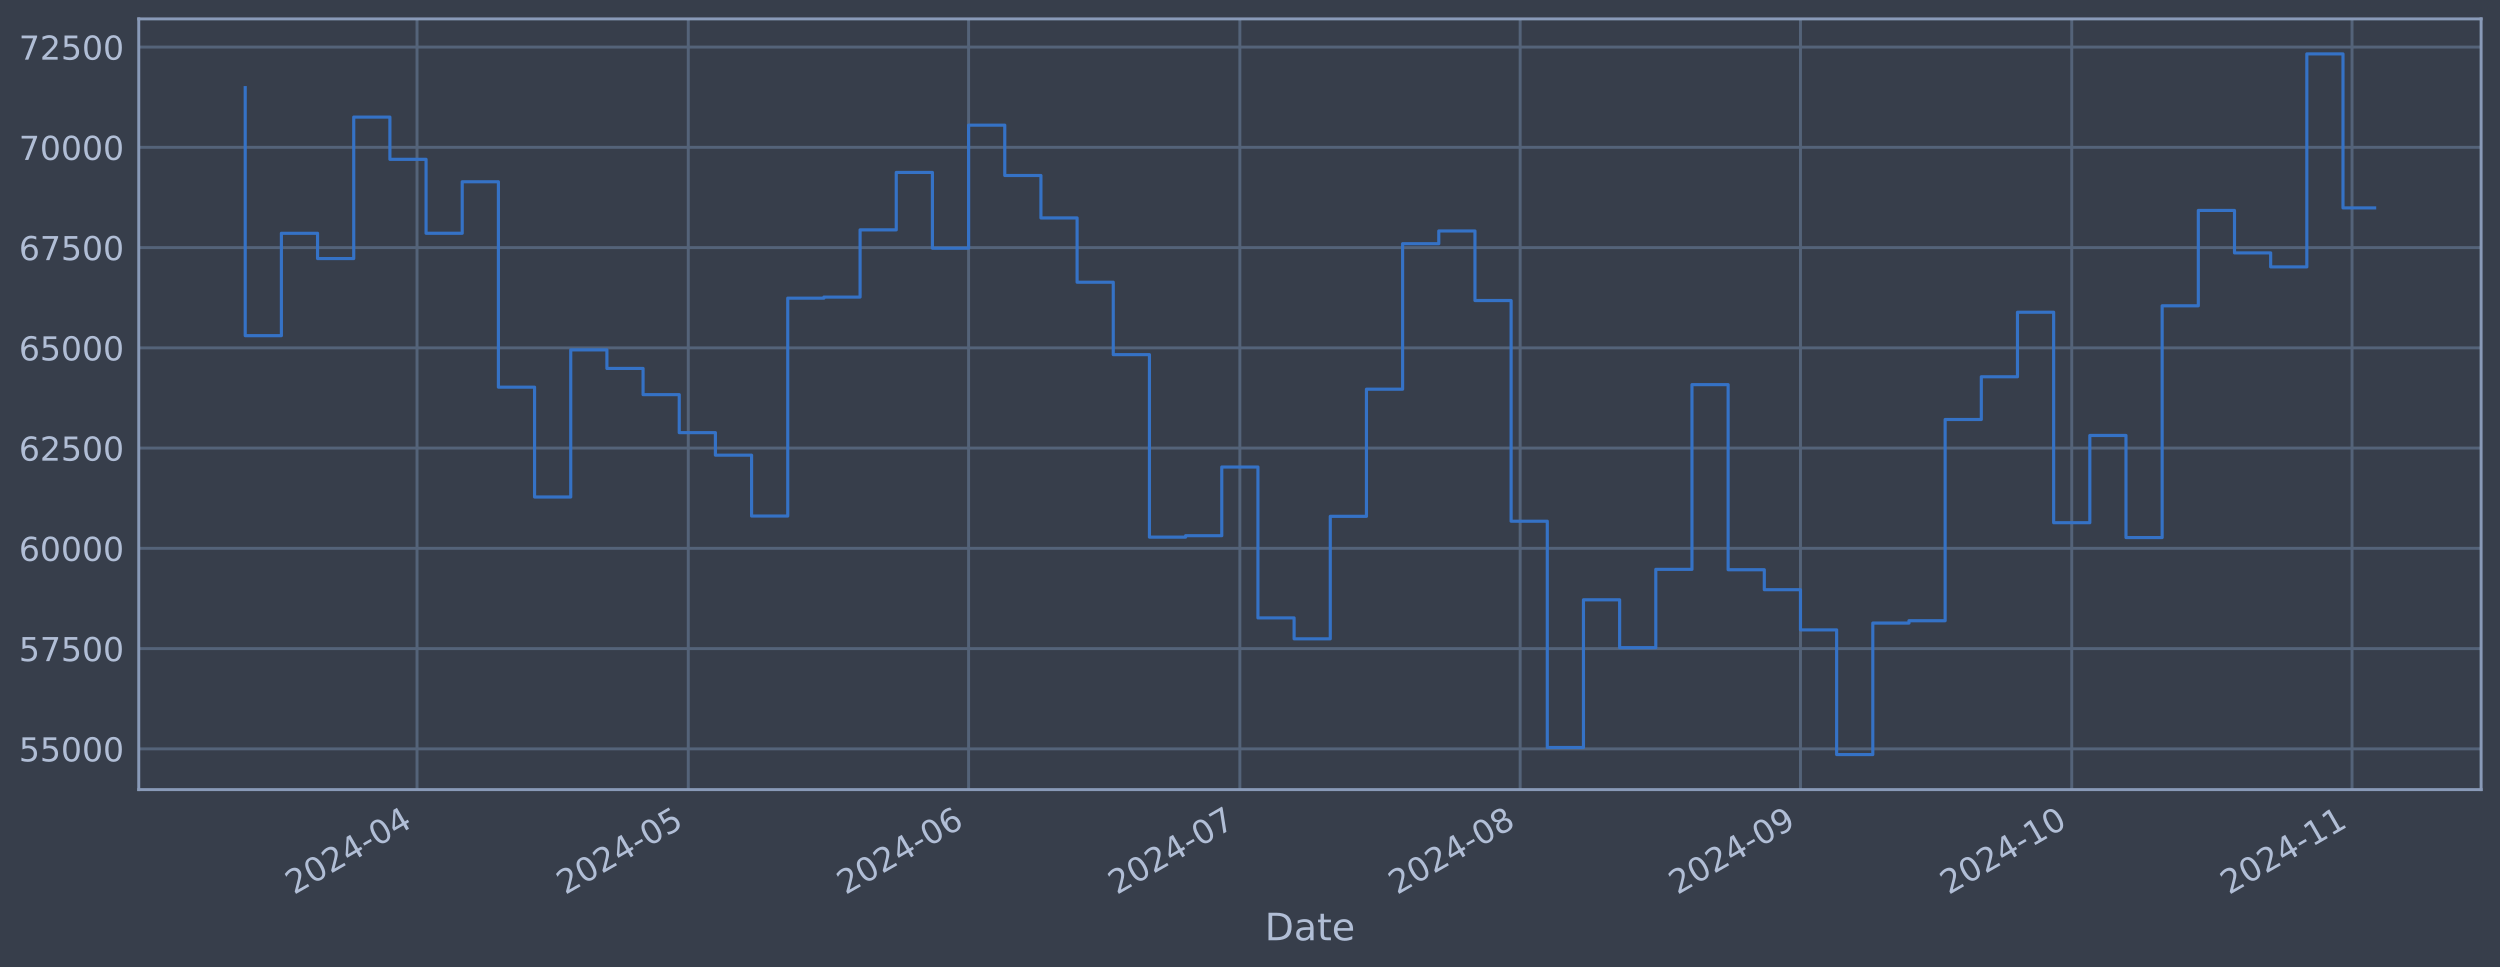
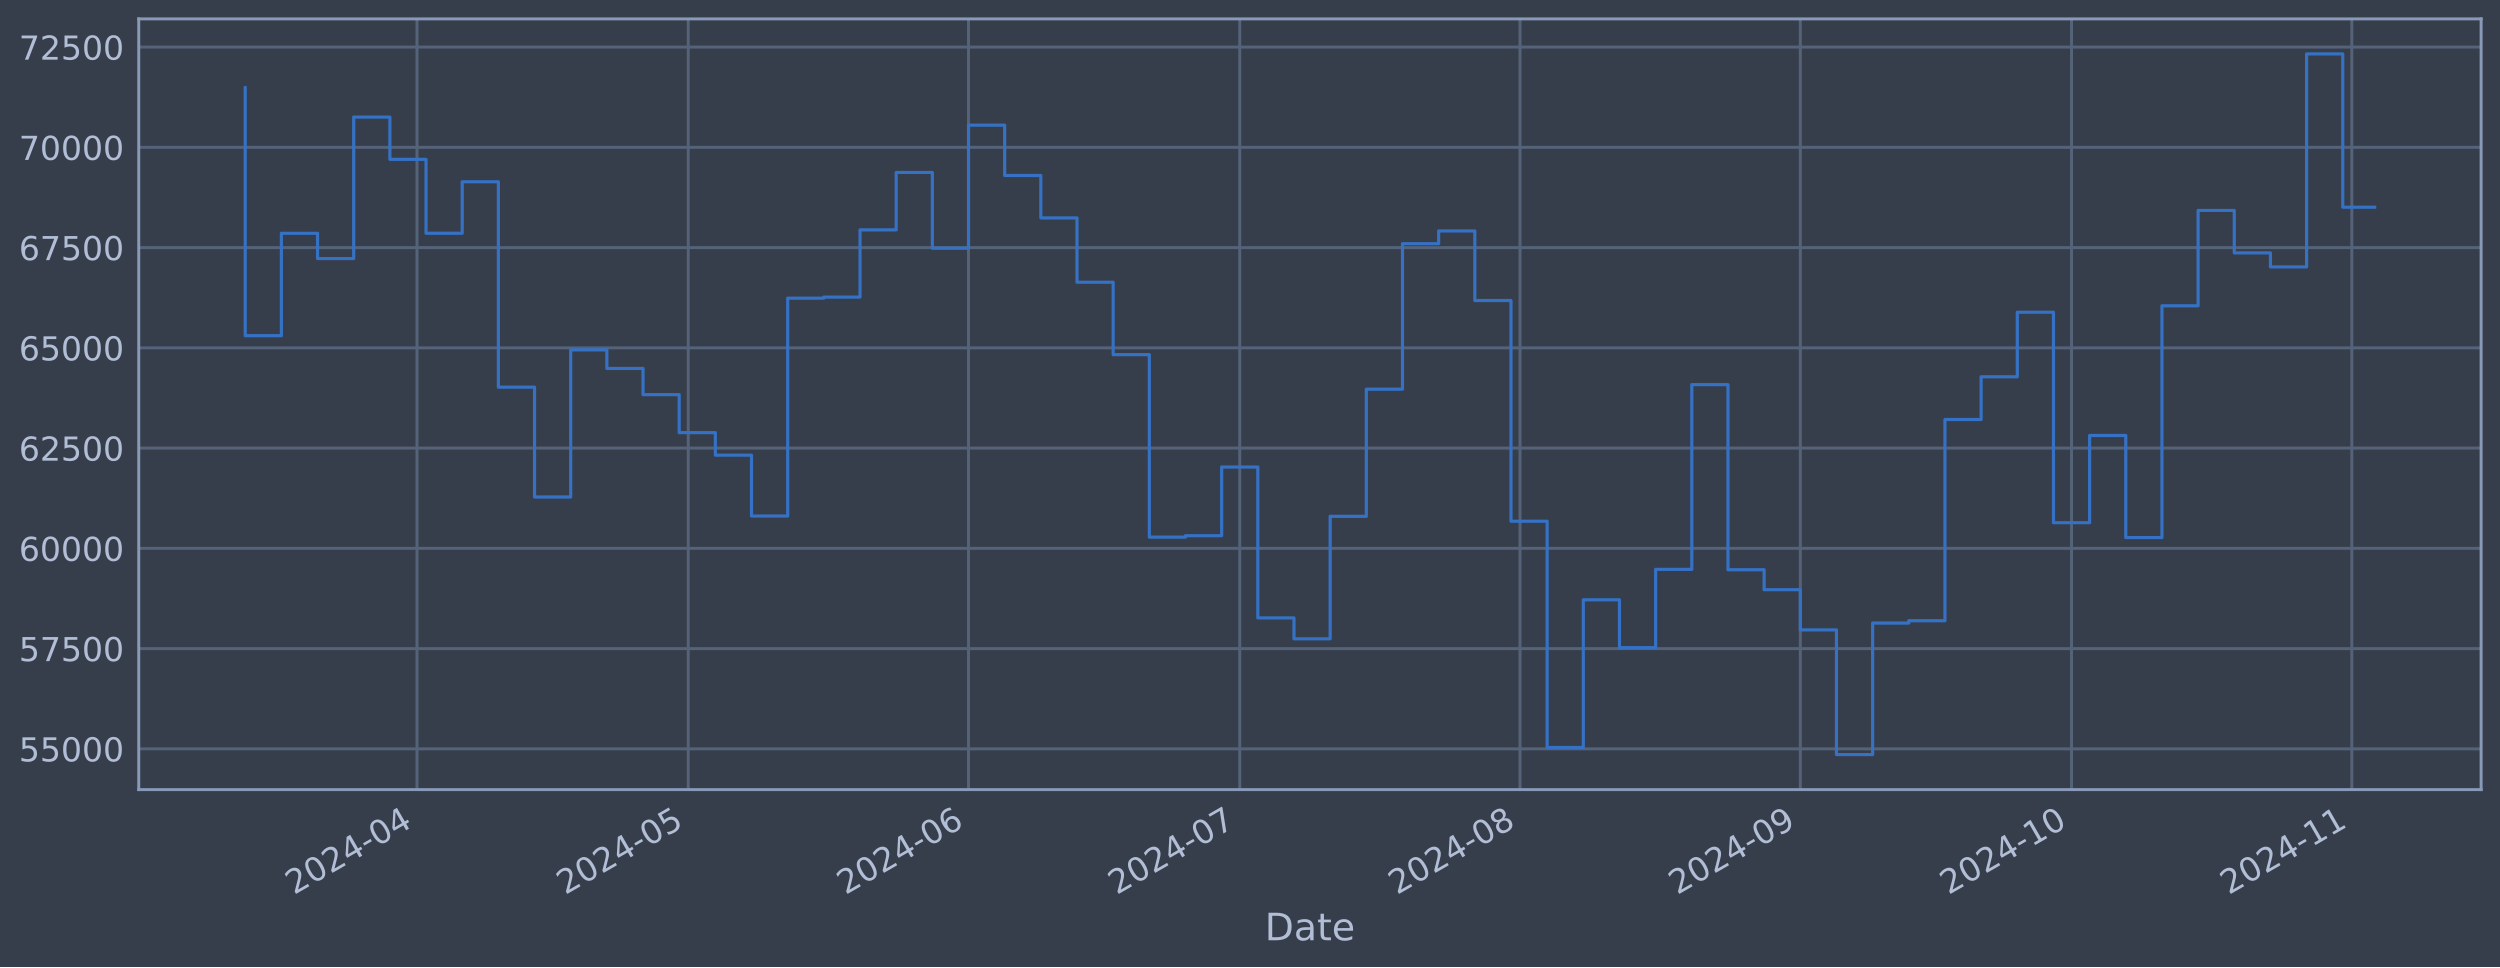
<svg xmlns="http://www.w3.org/2000/svg" xmlns:xlink="http://www.w3.org/1999/xlink" width="952.884pt" height="368.58pt" viewBox="0 0 952.884 368.58" version="1.1">
  <defs>
    <style type="text/css">*{stroke-linejoin: round; stroke-linecap: butt}</style>
  </defs>
  <g id="figure_1">
    <g id="patch_1">
      <path d="M 0 368.58  L 952.884 368.58  L 952.884 0  L 0 0  z " style="fill: #373e4b" />
    </g>
    <g id="axes_1">
      <g id="patch_2">
        <path d="M 52.884 300.96  L 945.684 300.96  L 945.684 7.2  L 52.884 7.2  z " style="fill: #373e4b" />
      </g>
      <g id="matplotlib.axis_1">
        <g id="xtick_1">
          <g id="line2d_1">
-             <path d="M 158.948 300.96  L 158.948 7.2  " clip-path="url(#pccbfc6a81b)" style="fill: none; stroke: #546379; stroke-width: 1.12; stroke-linecap: square" />
+             <path d="M 158.941 300.96  L 158.941 7.2  " clip-path="url(#p3afbfae455)" style="fill: none; stroke: #546379; stroke-width: 1.12; stroke-linecap: square" />
          </g>
          <g id="line2d_2" />
          <g id="text_1">
-             <g style="fill: #b1bed6" transform="translate(112.0448 341.1745) rotate(-30) scale(0.126 -0.126)">
+             <g style="fill: #b1bed6" transform="translate(112.0376 341.1745) rotate(-30) scale(0.126 -0.126)">
              <defs>
                <path id="DejaVuSans-32" d="M 1228 531  L 3431 531  L 3431 0  L 469 0  L 469 531  Q 828 903 1448 1529  Q 2069 2156 2228 2338  Q 2531 2678 2651 2914  Q 2772 3150 2772 3378  Q 2772 3750 2511 3984  Q 2250 4219 1831 4219  Q 1534 4219 1204 4116  Q 875 4013 500 3803  L 500 4441  Q 881 4594 1212 4672  Q 1544 4750 1819 4750  Q 2544 4750 2975 4387  Q 3406 4025 3406 3419  Q 3406 3131 3298 2873  Q 3191 2616 2906 2266  Q 2828 2175 2409 1742  Q 1991 1309 1228 531  z " transform="scale(0.015625)" />
                <path id="DejaVuSans-30" d="M 2034 4250  Q 1547 4250 1301 3770  Q 1056 3291 1056 2328  Q 1056 1369 1301 889  Q 1547 409 2034 409  Q 2525 409 2770 889  Q 3016 1369 3016 2328  Q 3016 3291 2770 3770  Q 2525 4250 2034 4250  z M 2034 4750  Q 2819 4750 3233 4129  Q 3647 3509 3647 2328  Q 3647 1150 3233 529  Q 2819 -91 2034 -91  Q 1250 -91 836 529  Q 422 1150 422 2328  Q 422 3509 836 4129  Q 1250 4750 2034 4750  z " transform="scale(0.015625)" />
                <path id="DejaVuSans-34" d="M 2419 4116  L 825 1625  L 2419 1625  L 2419 4116  z M 2253 4666  L 3047 4666  L 3047 1625  L 3713 1625  L 3713 1100  L 3047 1100  L 3047 0  L 2419 0  L 2419 1100  L 313 1100  L 313 1709  L 2253 4666  z " transform="scale(0.015625)" />
                <path id="DejaVuSans-2d" d="M 313 2009  L 1997 2009  L 1997 1497  L 313 1497  L 313 2009  z " transform="scale(0.015625)" />
              </defs>
              <use xlink:href="#DejaVuSans-32" />
              <use xlink:href="#DejaVuSans-30" x="63.623" />
              <use xlink:href="#DejaVuSans-32" x="127.246" />
              <use xlink:href="#DejaVuSans-34" x="190.869" />
              <use xlink:href="#DejaVuSans-2d" x="254.492" />
              <use xlink:href="#DejaVuSans-30" x="290.576" />
              <use xlink:href="#DejaVuSans-34" x="354.199" />
            </g>
          </g>
        </g>
        <g id="xtick_2">
          <g id="line2d_3">
-             <path d="M 262.341 300.96  L 262.341 7.2  " clip-path="url(#pccbfc6a81b)" style="fill: none; stroke: #546379; stroke-width: 1.12; stroke-linecap: square" />
+             <path d="M 262.323 300.96  L 262.323 7.2  " clip-path="url(#p3afbfae455)" style="fill: none; stroke: #546379; stroke-width: 1.12; stroke-linecap: square" />
          </g>
          <g id="line2d_4" />
          <g id="text_2">
-             <g style="fill: #b1bed6" transform="translate(215.4382 341.1745) rotate(-30) scale(0.126 -0.126)">
+             <g style="fill: #b1bed6" transform="translate(215.4196 341.1745) rotate(-30) scale(0.126 -0.126)">
              <defs>
                <path id="DejaVuSans-35" d="M 691 4666  L 3169 4666  L 3169 4134  L 1269 4134  L 1269 2991  Q 1406 3038 1543 3061  Q 1681 3084 1819 3084  Q 2600 3084 3056 2656  Q 3513 2228 3513 1497  Q 3513 744 3044 326  Q 2575 -91 1722 -91  Q 1428 -91 1123 -41  Q 819 9 494 109  L 494 744  Q 775 591 1075 516  Q 1375 441 1709 441  Q 2250 441 2565 725  Q 2881 1009 2881 1497  Q 2881 1984 2565 2268  Q 2250 2553 1709 2553  Q 1456 2553 1204 2497  Q 953 2441 691 2322  L 691 4666  z " transform="scale(0.015625)" />
              </defs>
              <use xlink:href="#DejaVuSans-32" />
              <use xlink:href="#DejaVuSans-30" x="63.623" />
              <use xlink:href="#DejaVuSans-32" x="127.246" />
              <use xlink:href="#DejaVuSans-34" x="190.869" />
              <use xlink:href="#DejaVuSans-2d" x="254.492" />
              <use xlink:href="#DejaVuSans-30" x="290.576" />
              <use xlink:href="#DejaVuSans-35" x="354.199" />
            </g>
          </g>
        </g>
        <g id="xtick_3">
          <g id="line2d_5">
-             <path d="M 369.181 300.96  L 369.181 7.2  " clip-path="url(#pccbfc6a81b)" style="fill: none; stroke: #546379; stroke-width: 1.12; stroke-linecap: square" />
+             <path d="M 369.151 300.96  L 369.151 7.2  " clip-path="url(#p3afbfae455)" style="fill: none; stroke: #546379; stroke-width: 1.12; stroke-linecap: square" />
          </g>
          <g id="line2d_6" />
          <g id="text_3">
-             <g style="fill: #b1bed6" transform="translate(322.2781 341.1745) rotate(-30) scale(0.126 -0.126)">
+             <g style="fill: #b1bed6" transform="translate(322.2477 341.1745) rotate(-30) scale(0.126 -0.126)">
              <defs>
                <path id="DejaVuSans-36" d="M 2113 2584  Q 1688 2584 1439 2293  Q 1191 2003 1191 1497  Q 1191 994 1439 701  Q 1688 409 2113 409  Q 2538 409 2786 701  Q 3034 994 3034 1497  Q 3034 2003 2786 2293  Q 2538 2584 2113 2584  z M 3366 4563  L 3366 3988  Q 3128 4100 2886 4159  Q 2644 4219 2406 4219  Q 1781 4219 1451 3797  Q 1122 3375 1075 2522  Q 1259 2794 1537 2939  Q 1816 3084 2150 3084  Q 2853 3084 3261 2657  Q 3669 2231 3669 1497  Q 3669 778 3244 343  Q 2819 -91 2113 -91  Q 1303 -91 875 529  Q 447 1150 447 2328  Q 447 3434 972 4092  Q 1497 4750 2381 4750  Q 2619 4750 2861 4703  Q 3103 4656 3366 4563  z " transform="scale(0.015625)" />
              </defs>
              <use xlink:href="#DejaVuSans-32" />
              <use xlink:href="#DejaVuSans-30" x="63.623" />
              <use xlink:href="#DejaVuSans-32" x="127.246" />
              <use xlink:href="#DejaVuSans-34" x="190.869" />
              <use xlink:href="#DejaVuSans-2d" x="254.492" />
              <use xlink:href="#DejaVuSans-30" x="290.576" />
              <use xlink:href="#DejaVuSans-36" x="354.199" />
            </g>
          </g>
        </g>
        <g id="xtick_4">
          <g id="line2d_7">
-             <path d="M 472.575 300.96  L 472.575 7.2  " clip-path="url(#pccbfc6a81b)" style="fill: none; stroke: #546379; stroke-width: 1.12; stroke-linecap: square" />
+             <path d="M 472.533 300.96  L 472.533 7.2  " clip-path="url(#p3afbfae455)" style="fill: none; stroke: #546379; stroke-width: 1.12; stroke-linecap: square" />
          </g>
          <g id="line2d_8" />
          <g id="text_4">
-             <g style="fill: #b1bed6" transform="translate(425.6715 341.1745) rotate(-30) scale(0.126 -0.126)">
+             <g style="fill: #b1bed6" transform="translate(425.6298 341.1745) rotate(-30) scale(0.126 -0.126)">
              <defs>
                <path id="DejaVuSans-37" d="M 525 4666  L 3525 4666  L 3525 4397  L 1831 0  L 1172 0  L 2766 4134  L 525 4134  L 525 4666  z " transform="scale(0.015625)" />
              </defs>
              <use xlink:href="#DejaVuSans-32" />
              <use xlink:href="#DejaVuSans-30" x="63.623" />
              <use xlink:href="#DejaVuSans-32" x="127.246" />
              <use xlink:href="#DejaVuSans-34" x="190.869" />
              <use xlink:href="#DejaVuSans-2d" x="254.492" />
              <use xlink:href="#DejaVuSans-30" x="290.576" />
              <use xlink:href="#DejaVuSans-37" x="354.199" />
            </g>
          </g>
        </g>
        <g id="xtick_5">
          <g id="line2d_9">
-             <path d="M 579.415 300.96  L 579.415 7.2  " clip-path="url(#pccbfc6a81b)" style="fill: none; stroke: #546379; stroke-width: 1.12; stroke-linecap: square" />
+             <path d="M 579.361 300.96  L 579.361 7.2  " clip-path="url(#p3afbfae455)" style="fill: none; stroke: #546379; stroke-width: 1.12; stroke-linecap: square" />
          </g>
          <g id="line2d_10" />
          <g id="text_5">
-             <g style="fill: #b1bed6" transform="translate(532.5114 341.1745) rotate(-30) scale(0.126 -0.126)">
+             <g style="fill: #b1bed6" transform="translate(532.4579 341.1745) rotate(-30) scale(0.126 -0.126)">
              <defs>
                <path id="DejaVuSans-38" d="M 2034 2216  Q 1584 2216 1326 1975  Q 1069 1734 1069 1313  Q 1069 891 1326 650  Q 1584 409 2034 409  Q 2484 409 2743 651  Q 3003 894 3003 1313  Q 3003 1734 2745 1975  Q 2488 2216 2034 2216  z M 1403 2484  Q 997 2584 770 2862  Q 544 3141 544 3541  Q 544 4100 942 4425  Q 1341 4750 2034 4750  Q 2731 4750 3128 4425  Q 3525 4100 3525 3541  Q 3525 3141 3298 2862  Q 3072 2584 2669 2484  Q 3125 2378 3379 2068  Q 3634 1759 3634 1313  Q 3634 634 3220 271  Q 2806 -91 2034 -91  Q 1263 -91 848 271  Q 434 634 434 1313  Q 434 1759 690 2068  Q 947 2378 1403 2484  z M 1172 3481  Q 1172 3119 1398 2916  Q 1625 2713 2034 2713  Q 2441 2713 2670 2916  Q 2900 3119 2900 3481  Q 2900 3844 2670 4047  Q 2441 4250 2034 4250  Q 1625 4250 1398 4047  Q 1172 3844 1172 3481  z " transform="scale(0.015625)" />
              </defs>
              <use xlink:href="#DejaVuSans-32" />
              <use xlink:href="#DejaVuSans-30" x="63.623" />
              <use xlink:href="#DejaVuSans-32" x="127.246" />
              <use xlink:href="#DejaVuSans-34" x="190.869" />
              <use xlink:href="#DejaVuSans-2d" x="254.492" />
              <use xlink:href="#DejaVuSans-30" x="290.576" />
              <use xlink:href="#DejaVuSans-38" x="354.199" />
            </g>
          </g>
        </g>
        <g id="xtick_6">
          <g id="line2d_11">
-             <path d="M 686.255 300.96  L 686.255 7.2  " clip-path="url(#pccbfc6a81b)" style="fill: none; stroke: #546379; stroke-width: 1.12; stroke-linecap: square" />
+             <path d="M 686.189 300.96  L 686.189 7.2  " clip-path="url(#p3afbfae455)" style="fill: none; stroke: #546379; stroke-width: 1.12; stroke-linecap: square" />
          </g>
          <g id="line2d_12" />
          <g id="text_6">
-             <g style="fill: #b1bed6" transform="translate(639.3513 341.1745) rotate(-30) scale(0.126 -0.126)">
+             <g style="fill: #b1bed6" transform="translate(639.286 341.1745) rotate(-30) scale(0.126 -0.126)">
              <defs>
                <path id="DejaVuSans-39" d="M 703 97  L 703 672  Q 941 559 1184 500  Q 1428 441 1663 441  Q 2288 441 2617 861  Q 2947 1281 2994 2138  Q 2813 1869 2534 1725  Q 2256 1581 1919 1581  Q 1219 1581 811 2004  Q 403 2428 403 3163  Q 403 3881 828 4315  Q 1253 4750 1959 4750  Q 2769 4750 3195 4129  Q 3622 3509 3622 2328  Q 3622 1225 3098 567  Q 2575 -91 1691 -91  Q 1453 -91 1209 -44  Q 966 3 703 97  z M 1959 2075  Q 2384 2075 2632 2365  Q 2881 2656 2881 3163  Q 2881 3666 2632 3958  Q 2384 4250 1959 4250  Q 1534 4250 1286 3958  Q 1038 3666 1038 3163  Q 1038 2656 1286 2365  Q 1534 2075 1959 2075  z " transform="scale(0.015625)" />
              </defs>
              <use xlink:href="#DejaVuSans-32" />
              <use xlink:href="#DejaVuSans-30" x="63.623" />
              <use xlink:href="#DejaVuSans-32" x="127.246" />
              <use xlink:href="#DejaVuSans-34" x="190.869" />
              <use xlink:href="#DejaVuSans-2d" x="254.492" />
              <use xlink:href="#DejaVuSans-30" x="290.576" />
              <use xlink:href="#DejaVuSans-39" x="354.199" />
            </g>
          </g>
        </g>
        <g id="xtick_7">
          <g id="line2d_13">
-             <path d="M 789.648 300.96  L 789.648 7.2  " clip-path="url(#pccbfc6a81b)" style="fill: none; stroke: #546379; stroke-width: 1.12; stroke-linecap: square" />
+             <path d="M 789.571 300.96  L 789.571 7.2  " clip-path="url(#p3afbfae455)" style="fill: none; stroke: #546379; stroke-width: 1.12; stroke-linecap: square" />
          </g>
          <g id="line2d_14" />
          <g id="text_7">
-             <g style="fill: #b1bed6" transform="translate(742.7447 341.1745) rotate(-30) scale(0.126 -0.126)">
+             <g style="fill: #b1bed6" transform="translate(742.668 341.1745) rotate(-30) scale(0.126 -0.126)">
              <defs>
                <path id="DejaVuSans-31" d="M 794 531  L 1825 531  L 1825 4091  L 703 3866  L 703 4441  L 1819 4666  L 2450 4666  L 2450 531  L 3481 531  L 3481 0  L 794 0  L 794 531  z " transform="scale(0.015625)" />
              </defs>
              <use xlink:href="#DejaVuSans-32" />
              <use xlink:href="#DejaVuSans-30" x="63.623" />
              <use xlink:href="#DejaVuSans-32" x="127.246" />
              <use xlink:href="#DejaVuSans-34" x="190.869" />
              <use xlink:href="#DejaVuSans-2d" x="254.492" />
              <use xlink:href="#DejaVuSans-31" x="290.576" />
              <use xlink:href="#DejaVuSans-30" x="354.199" />
            </g>
          </g>
        </g>
        <g id="xtick_8">
          <g id="line2d_15">
-             <path d="M 896.488 300.96  L 896.488 7.2  " clip-path="url(#pccbfc6a81b)" style="fill: none; stroke: #546379; stroke-width: 1.12; stroke-linecap: square" />
+             <path d="M 896.399 300.96  L 896.399 7.2  " clip-path="url(#p3afbfae455)" style="fill: none; stroke: #546379; stroke-width: 1.12; stroke-linecap: square" />
          </g>
          <g id="line2d_16" />
          <g id="text_8">
-             <g style="fill: #b1bed6" transform="translate(849.5846 341.1745) rotate(-30) scale(0.126 -0.126)">
+             <g style="fill: #b1bed6" transform="translate(849.4961 341.1745) rotate(-30) scale(0.126 -0.126)">
              <use xlink:href="#DejaVuSans-32" />
              <use xlink:href="#DejaVuSans-30" x="63.623" />
              <use xlink:href="#DejaVuSans-32" x="127.246" />
              <use xlink:href="#DejaVuSans-34" x="190.869" />
              <use xlink:href="#DejaVuSans-2d" x="254.492" />
              <use xlink:href="#DejaVuSans-31" x="290.576" />
              <use xlink:href="#DejaVuSans-31" x="354.199" />
            </g>
          </g>
        </g>
        <g id="text_9">
          <g style="fill: #b1bed6" transform="translate(482.0746 358.3856) scale(0.144 -0.144)">
            <defs>
              <path id="DejaVuSans-44" d="M 1259 4147  L 1259 519  L 2022 519  Q 2988 519 3436 956  Q 3884 1394 3884 2338  Q 3884 3275 3436 3711  Q 2988 4147 2022 4147  L 1259 4147  z M 628 4666  L 1925 4666  Q 3281 4666 3915 4102  Q 4550 3538 4550 2338  Q 4550 1131 3912 565  Q 3275 0 1925 0  L 628 0  L 628 4666  z " transform="scale(0.015625)" />
              <path id="DejaVuSans-61" d="M 2194 1759  Q 1497 1759 1228 1600  Q 959 1441 959 1056  Q 959 750 1161 570  Q 1363 391 1709 391  Q 2188 391 2477 730  Q 2766 1069 2766 1631  L 2766 1759  L 2194 1759  z M 3341 1997  L 3341 0  L 2766 0  L 2766 531  Q 2569 213 2275 61  Q 1981 -91 1556 -91  Q 1019 -91 701 211  Q 384 513 384 1019  Q 384 1609 779 1909  Q 1175 2209 1959 2209  L 2766 2209  L 2766 2266  Q 2766 2663 2505 2880  Q 2244 3097 1772 3097  Q 1472 3097 1187 3025  Q 903 2953 641 2809  L 641 3341  Q 956 3463 1253 3523  Q 1550 3584 1831 3584  Q 2591 3584 2966 3190  Q 3341 2797 3341 1997  z " transform="scale(0.015625)" />
              <path id="DejaVuSans-74" d="M 1172 4494  L 1172 3500  L 2356 3500  L 2356 3053  L 1172 3053  L 1172 1153  Q 1172 725 1289 603  Q 1406 481 1766 481  L 2356 481  L 2356 0  L 1766 0  Q 1100 0 847 248  Q 594 497 594 1153  L 594 3053  L 172 3053  L 172 3500  L 594 3500  L 594 4494  L 1172 4494  z " transform="scale(0.015625)" />
              <path id="DejaVuSans-65" d="M 3597 1894  L 3597 1613  L 953 1613  Q 991 1019 1311 708  Q 1631 397 2203 397  Q 2534 397 2845 478  Q 3156 559 3463 722  L 3463 178  Q 3153 47 2828 -22  Q 2503 -91 2169 -91  Q 1331 -91 842 396  Q 353 884 353 1716  Q 353 2575 817 3079  Q 1281 3584 2069 3584  Q 2775 3584 3186 3129  Q 3597 2675 3597 1894  z M 3022 2063  Q 3016 2534 2758 2815  Q 2500 3097 2075 3097  Q 1594 3097 1305 2825  Q 1016 2553 972 2059  L 3022 2063  z " transform="scale(0.015625)" />
            </defs>
            <use xlink:href="#DejaVuSans-44" />
            <use xlink:href="#DejaVuSans-61" x="77.002" />
            <use xlink:href="#DejaVuSans-74" x="138.281" />
            <use xlink:href="#DejaVuSans-65" x="177.49" />
          </g>
        </g>
      </g>
      <g id="matplotlib.axis_2">
        <g id="ytick_1">
          <g id="line2d_17">
-             <path d="M 52.884 285.424  L 945.684 285.424  " clip-path="url(#pccbfc6a81b)" style="fill: none; stroke: #546379; stroke-width: 1.12; stroke-linecap: square" />
+             <path d="M 52.884 285.424  L 945.684 285.424  " clip-path="url(#p3afbfae455)" style="fill: none; stroke: #546379; stroke-width: 1.12; stroke-linecap: square" />
          </g>
          <g id="line2d_18" />
          <g id="text_10">
            <g style="fill: #b1bed6" transform="translate(7.2 290.2113) scale(0.126 -0.126)">
              <use xlink:href="#DejaVuSans-35" />
              <use xlink:href="#DejaVuSans-35" x="63.623" />
              <use xlink:href="#DejaVuSans-30" x="127.246" />
              <use xlink:href="#DejaVuSans-30" x="190.869" />
              <use xlink:href="#DejaVuSans-30" x="254.492" />
            </g>
          </g>
        </g>
        <g id="ytick_2">
          <g id="line2d_19">
-             <path d="M 52.884 247.214  L 945.684 247.214  " clip-path="url(#pccbfc6a81b)" style="fill: none; stroke: #546379; stroke-width: 1.12; stroke-linecap: square" />
+             <path d="M 52.884 247.214  L 945.684 247.214  " clip-path="url(#p3afbfae455)" style="fill: none; stroke: #546379; stroke-width: 1.12; stroke-linecap: square" />
          </g>
          <g id="line2d_20" />
          <g id="text_11">
            <g style="fill: #b1bed6" transform="translate(7.2 252.001) scale(0.126 -0.126)">
              <use xlink:href="#DejaVuSans-35" />
              <use xlink:href="#DejaVuSans-37" x="63.623" />
              <use xlink:href="#DejaVuSans-35" x="127.246" />
              <use xlink:href="#DejaVuSans-30" x="190.869" />
              <use xlink:href="#DejaVuSans-30" x="254.492" />
            </g>
          </g>
        </g>
        <g id="ytick_3">
          <g id="line2d_21">
-             <path d="M 52.884 209.004  L 945.684 209.004  " clip-path="url(#pccbfc6a81b)" style="fill: none; stroke: #546379; stroke-width: 1.12; stroke-linecap: square" />
+             <path d="M 52.884 209.004  L 945.684 209.004  " clip-path="url(#p3afbfae455)" style="fill: none; stroke: #546379; stroke-width: 1.12; stroke-linecap: square" />
          </g>
          <g id="line2d_22" />
          <g id="text_12">
            <g style="fill: #b1bed6" transform="translate(7.2 213.7907) scale(0.126 -0.126)">
              <use xlink:href="#DejaVuSans-36" />
              <use xlink:href="#DejaVuSans-30" x="63.623" />
              <use xlink:href="#DejaVuSans-30" x="127.246" />
              <use xlink:href="#DejaVuSans-30" x="190.869" />
              <use xlink:href="#DejaVuSans-30" x="254.492" />
            </g>
          </g>
        </g>
        <g id="ytick_4">
          <g id="line2d_23">
-             <path d="M 52.884 170.793  L 945.684 170.793  " clip-path="url(#pccbfc6a81b)" style="fill: none; stroke: #546379; stroke-width: 1.12; stroke-linecap: square" />
+             <path d="M 52.884 170.793  L 945.684 170.793  " clip-path="url(#p3afbfae455)" style="fill: none; stroke: #546379; stroke-width: 1.12; stroke-linecap: square" />
          </g>
          <g id="line2d_24" />
          <g id="text_13">
            <g style="fill: #b1bed6" transform="translate(7.2 175.5805) scale(0.126 -0.126)">
              <use xlink:href="#DejaVuSans-36" />
              <use xlink:href="#DejaVuSans-32" x="63.623" />
              <use xlink:href="#DejaVuSans-35" x="127.246" />
              <use xlink:href="#DejaVuSans-30" x="190.869" />
              <use xlink:href="#DejaVuSans-30" x="254.492" />
            </g>
          </g>
        </g>
        <g id="ytick_5">
          <g id="line2d_25">
-             <path d="M 52.884 132.583  L 945.684 132.583  " clip-path="url(#pccbfc6a81b)" style="fill: none; stroke: #546379; stroke-width: 1.12; stroke-linecap: square" />
+             <path d="M 52.884 132.583  L 945.684 132.583  " clip-path="url(#p3afbfae455)" style="fill: none; stroke: #546379; stroke-width: 1.12; stroke-linecap: square" />
          </g>
          <g id="line2d_26" />
          <g id="text_14">
            <g style="fill: #b1bed6" transform="translate(7.2 137.3702) scale(0.126 -0.126)">
              <use xlink:href="#DejaVuSans-36" />
              <use xlink:href="#DejaVuSans-35" x="63.623" />
              <use xlink:href="#DejaVuSans-30" x="127.246" />
              <use xlink:href="#DejaVuSans-30" x="190.869" />
              <use xlink:href="#DejaVuSans-30" x="254.492" />
            </g>
          </g>
        </g>
        <g id="ytick_6">
          <g id="line2d_27">
-             <path d="M 52.884 94.373  L 945.684 94.373  " clip-path="url(#pccbfc6a81b)" style="fill: none; stroke: #546379; stroke-width: 1.12; stroke-linecap: square" />
+             <path d="M 52.884 94.373  L 945.684 94.373  " clip-path="url(#p3afbfae455)" style="fill: none; stroke: #546379; stroke-width: 1.12; stroke-linecap: square" />
          </g>
          <g id="line2d_28" />
          <g id="text_15">
            <g style="fill: #b1bed6" transform="translate(7.2 99.15997) scale(0.126 -0.126)">
              <use xlink:href="#DejaVuSans-36" />
              <use xlink:href="#DejaVuSans-37" x="63.623" />
              <use xlink:href="#DejaVuSans-35" x="127.246" />
              <use xlink:href="#DejaVuSans-30" x="190.869" />
              <use xlink:href="#DejaVuSans-30" x="254.492" />
            </g>
          </g>
        </g>
        <g id="ytick_7">
          <g id="line2d_29">
-             <path d="M 52.884 56.163  L 945.684 56.163  " clip-path="url(#pccbfc6a81b)" style="fill: none; stroke: #546379; stroke-width: 1.12; stroke-linecap: square" />
+             <path d="M 52.884 56.163  L 945.684 56.163  " clip-path="url(#p3afbfae455)" style="fill: none; stroke: #546379; stroke-width: 1.12; stroke-linecap: square" />
          </g>
          <g id="line2d_30" />
          <g id="text_16">
            <g style="fill: #b1bed6" transform="translate(7.2 60.94972) scale(0.126 -0.126)">
              <use xlink:href="#DejaVuSans-37" />
              <use xlink:href="#DejaVuSans-30" x="63.623" />
              <use xlink:href="#DejaVuSans-30" x="127.246" />
              <use xlink:href="#DejaVuSans-30" x="190.869" />
              <use xlink:href="#DejaVuSans-30" x="254.492" />
            </g>
          </g>
        </g>
        <g id="ytick_8">
          <g id="line2d_31">
-             <path d="M 52.884 17.952  L 945.684 17.952  " clip-path="url(#pccbfc6a81b)" style="fill: none; stroke: #546379; stroke-width: 1.12; stroke-linecap: square" />
+             <path d="M 52.884 17.952  L 945.684 17.952  " clip-path="url(#p3afbfae455)" style="fill: none; stroke: #546379; stroke-width: 1.12; stroke-linecap: square" />
          </g>
          <g id="line2d_32" />
          <g id="text_17">
            <g style="fill: #b1bed6" transform="translate(7.2 22.73946) scale(0.126 -0.126)">
              <use xlink:href="#DejaVuSans-37" />
              <use xlink:href="#DejaVuSans-32" x="63.623" />
              <use xlink:href="#DejaVuSans-35" x="127.246" />
              <use xlink:href="#DejaVuSans-30" x="190.869" />
              <use xlink:href="#DejaVuSans-30" x="254.492" />
            </g>
          </g>
        </g>
      </g>
      <g id="line2d_33">
-         <path d="M 93.466 33.401  L 93.466 127.942  L 107.251 127.942  L 107.251 88.914  L 121.037 88.914  L 121.037 98.556  L 134.823 98.556  L 134.823 44.628  L 148.609 44.628  L 148.609 60.728  L 162.395 60.728  L 162.395 88.91  L 176.18 88.91  L 176.18 69.28  L 189.966 69.28  L 189.966 147.566  L 203.752 147.566  L 203.752 189.432  L 217.538 189.432  L 217.538 133.351  L 231.323 133.351  L 231.323 140.435  L 245.109 140.435  L 245.109 150.424  L 258.895 150.424  L 258.895 164.905  L 272.681 164.905  L 272.681 173.493  L 286.467 173.493  L 286.467 196.688  L 300.252 196.688  L 300.252 113.644  L 314.038 113.644  L 314.038 113.232  L 327.824 113.232  L 327.824 87.614  L 341.61 87.614  L 341.61 65.728  L 355.396 65.728  L 355.396 94.603  L 369.181 94.603  L 369.181 47.707  L 382.967 47.707  L 382.967 66.893  L 396.753 66.893  L 396.753 83.066  L 410.539 83.066  L 410.539 107.565  L 424.325 107.565  L 424.325 135.177  L 438.11 135.177  L 438.11 204.731  L 451.896 204.731  L 451.896 204.179  L 465.682 204.179  L 465.682 178.002  L 479.468 178.002  L 479.468 235.518  L 493.253 235.518  L 493.253 243.498  L 507.039 243.498  L 507.039 196.805  L 520.825 196.805  L 520.825 148.347  L 534.611 148.347  L 534.611 92.886  L 548.397 92.886  L 548.397 88.032  L 562.182 88.032  L 562.182 114.548  L 575.968 114.548  L 575.968 198.661  L 589.754 198.661  L 589.754 284.913  L 603.54 284.913  L 603.54 228.613  L 617.326 228.613  L 617.326 246.855  L 631.111 246.855  L 631.111 217.014  L 644.897 217.014  L 644.897 146.613  L 658.683 146.613  L 658.683 217.153  L 672.469 217.153  L 672.469 224.763  L 686.255 224.763  L 686.255 240.08  L 700.04 240.08  L 700.04 287.607  L 713.826 287.607  L 713.826 237.486  L 727.612 237.486  L 727.612 236.592  L 741.398 236.592  L 741.398 159.893  L 755.183 159.893  L 755.183 143.602  L 768.969 143.602  L 768.969 119.003  L 782.755 119.003  L 782.755 199.23  L 796.541 199.23  L 796.541 165.98  L 810.327 165.98  L 810.327 204.889  L 824.112 204.889  L 824.112 116.557  L 837.898 116.557  L 837.898 80.217  L 851.684 80.217  L 851.684 96.387  L 865.47 96.387  L 865.47 101.728  L 879.256 101.728  L 879.256 20.553  L 893.041 20.553  L 893.041 79.24  L 905.102 79.24  " clip-path="url(#pccbfc6a81b)" style="fill: none; stroke: #3572c6; stroke-width: 1.2; stroke-linecap: square" />
+         <path d="M 93.466 33.401  L 93.466 127.942  L 107.25 127.942  L 107.25 88.914  L 121.034 88.914  L 121.034 98.556  L 134.818 98.556  L 134.818 44.628  L 148.603 44.628  L 148.603 60.728  L 162.387 60.728  L 162.387 88.91  L 176.171 88.91  L 176.171 69.28  L 189.955 69.28  L 189.955 147.566  L 203.74 147.566  L 203.74 189.432  L 217.524 189.432  L 217.524 133.351  L 231.308 133.351  L 231.308 140.435  L 245.093 140.435  L 245.093 150.424  L 258.877 150.424  L 258.877 164.905  L 272.661 164.905  L 272.661 173.493  L 286.445 173.493  L 286.445 196.688  L 300.23 196.688  L 300.23 113.644  L 314.014 113.644  L 314.014 113.232  L 327.798 113.232  L 327.798 87.614  L 341.582 87.614  L 341.582 65.728  L 355.367 65.728  L 355.367 94.603  L 369.151 94.603  L 369.151 47.707  L 382.935 47.707  L 382.935 66.893  L 396.72 66.893  L 396.72 83.066  L 410.504 83.066  L 410.504 107.565  L 424.288 107.565  L 424.288 135.177  L 438.072 135.177  L 438.072 204.731  L 451.857 204.731  L 451.857 204.179  L 465.641 204.179  L 465.641 178.002  L 479.425 178.002  L 479.425 235.518  L 493.209 235.518  L 493.209 243.498  L 506.994 243.498  L 506.994 196.805  L 520.778 196.805  L 520.778 148.347  L 534.562 148.347  L 534.562 92.886  L 548.347 92.886  L 548.347 88.032  L 562.131 88.032  L 562.131 114.548  L 575.915 114.548  L 575.915 198.661  L 589.699 198.661  L 589.699 284.913  L 603.484 284.913  L 603.484 228.613  L 617.268 228.613  L 617.268 246.855  L 631.052 246.855  L 631.052 217.014  L 644.836 217.014  L 644.836 146.613  L 658.621 146.613  L 658.621 217.153  L 672.405 217.153  L 672.405 224.763  L 686.189 224.763  L 686.189 240.08  L 699.974 240.08  L 699.974 287.607  L 713.758 287.607  L 713.758 237.486  L 727.542 237.486  L 727.542 236.592  L 741.326 236.592  L 741.326 159.893  L 755.111 159.893  L 755.111 143.602  L 768.895 143.602  L 768.895 119.003  L 782.679 119.003  L 782.679 199.23  L 796.463 199.23  L 796.463 165.98  L 810.248 165.98  L 810.248 204.889  L 824.032 204.889  L 824.032 116.557  L 837.816 116.557  L 837.816 80.217  L 851.6 80.217  L 851.6 96.387  L 865.385 96.387  L 865.385 101.728  L 879.169 101.728  L 879.169 20.553  L 892.953 20.553  L 892.953 78.98  L 905.102 78.98  " clip-path="url(#p3afbfae455)" style="fill: none; stroke: #3572c6; stroke-width: 1.2; stroke-linecap: square" />
      </g>
      <g id="patch_3">
        <path d="M 52.884 300.96  L 52.884 7.2  " style="fill: none; stroke: #899ab8; stroke-width: 1.12; stroke-linejoin: miter; stroke-linecap: square" />
      </g>
      <g id="patch_4">
        <path d="M 945.684 300.96  L 945.684 7.2  " style="fill: none; stroke: #899ab8; stroke-width: 1.12; stroke-linejoin: miter; stroke-linecap: square" />
      </g>
      <g id="patch_5">
        <path d="M 52.884 300.96  L 945.684 300.96  " style="fill: none; stroke: #899ab8; stroke-width: 1.12; stroke-linejoin: miter; stroke-linecap: square" />
      </g>
      <g id="patch_6">
        <path d="M 52.884 7.2  L 945.684 7.2  " style="fill: none; stroke: #899ab8; stroke-width: 1.12; stroke-linejoin: miter; stroke-linecap: square" />
      </g>
    </g>
  </g>
  <defs>
-     <clipPath id="pccbfc6a81b">
+     <clipPath id="p3afbfae455">
      <rect x="52.884" y="7.2" width="892.8" height="293.76" />
    </clipPath>
  </defs>
</svg>
